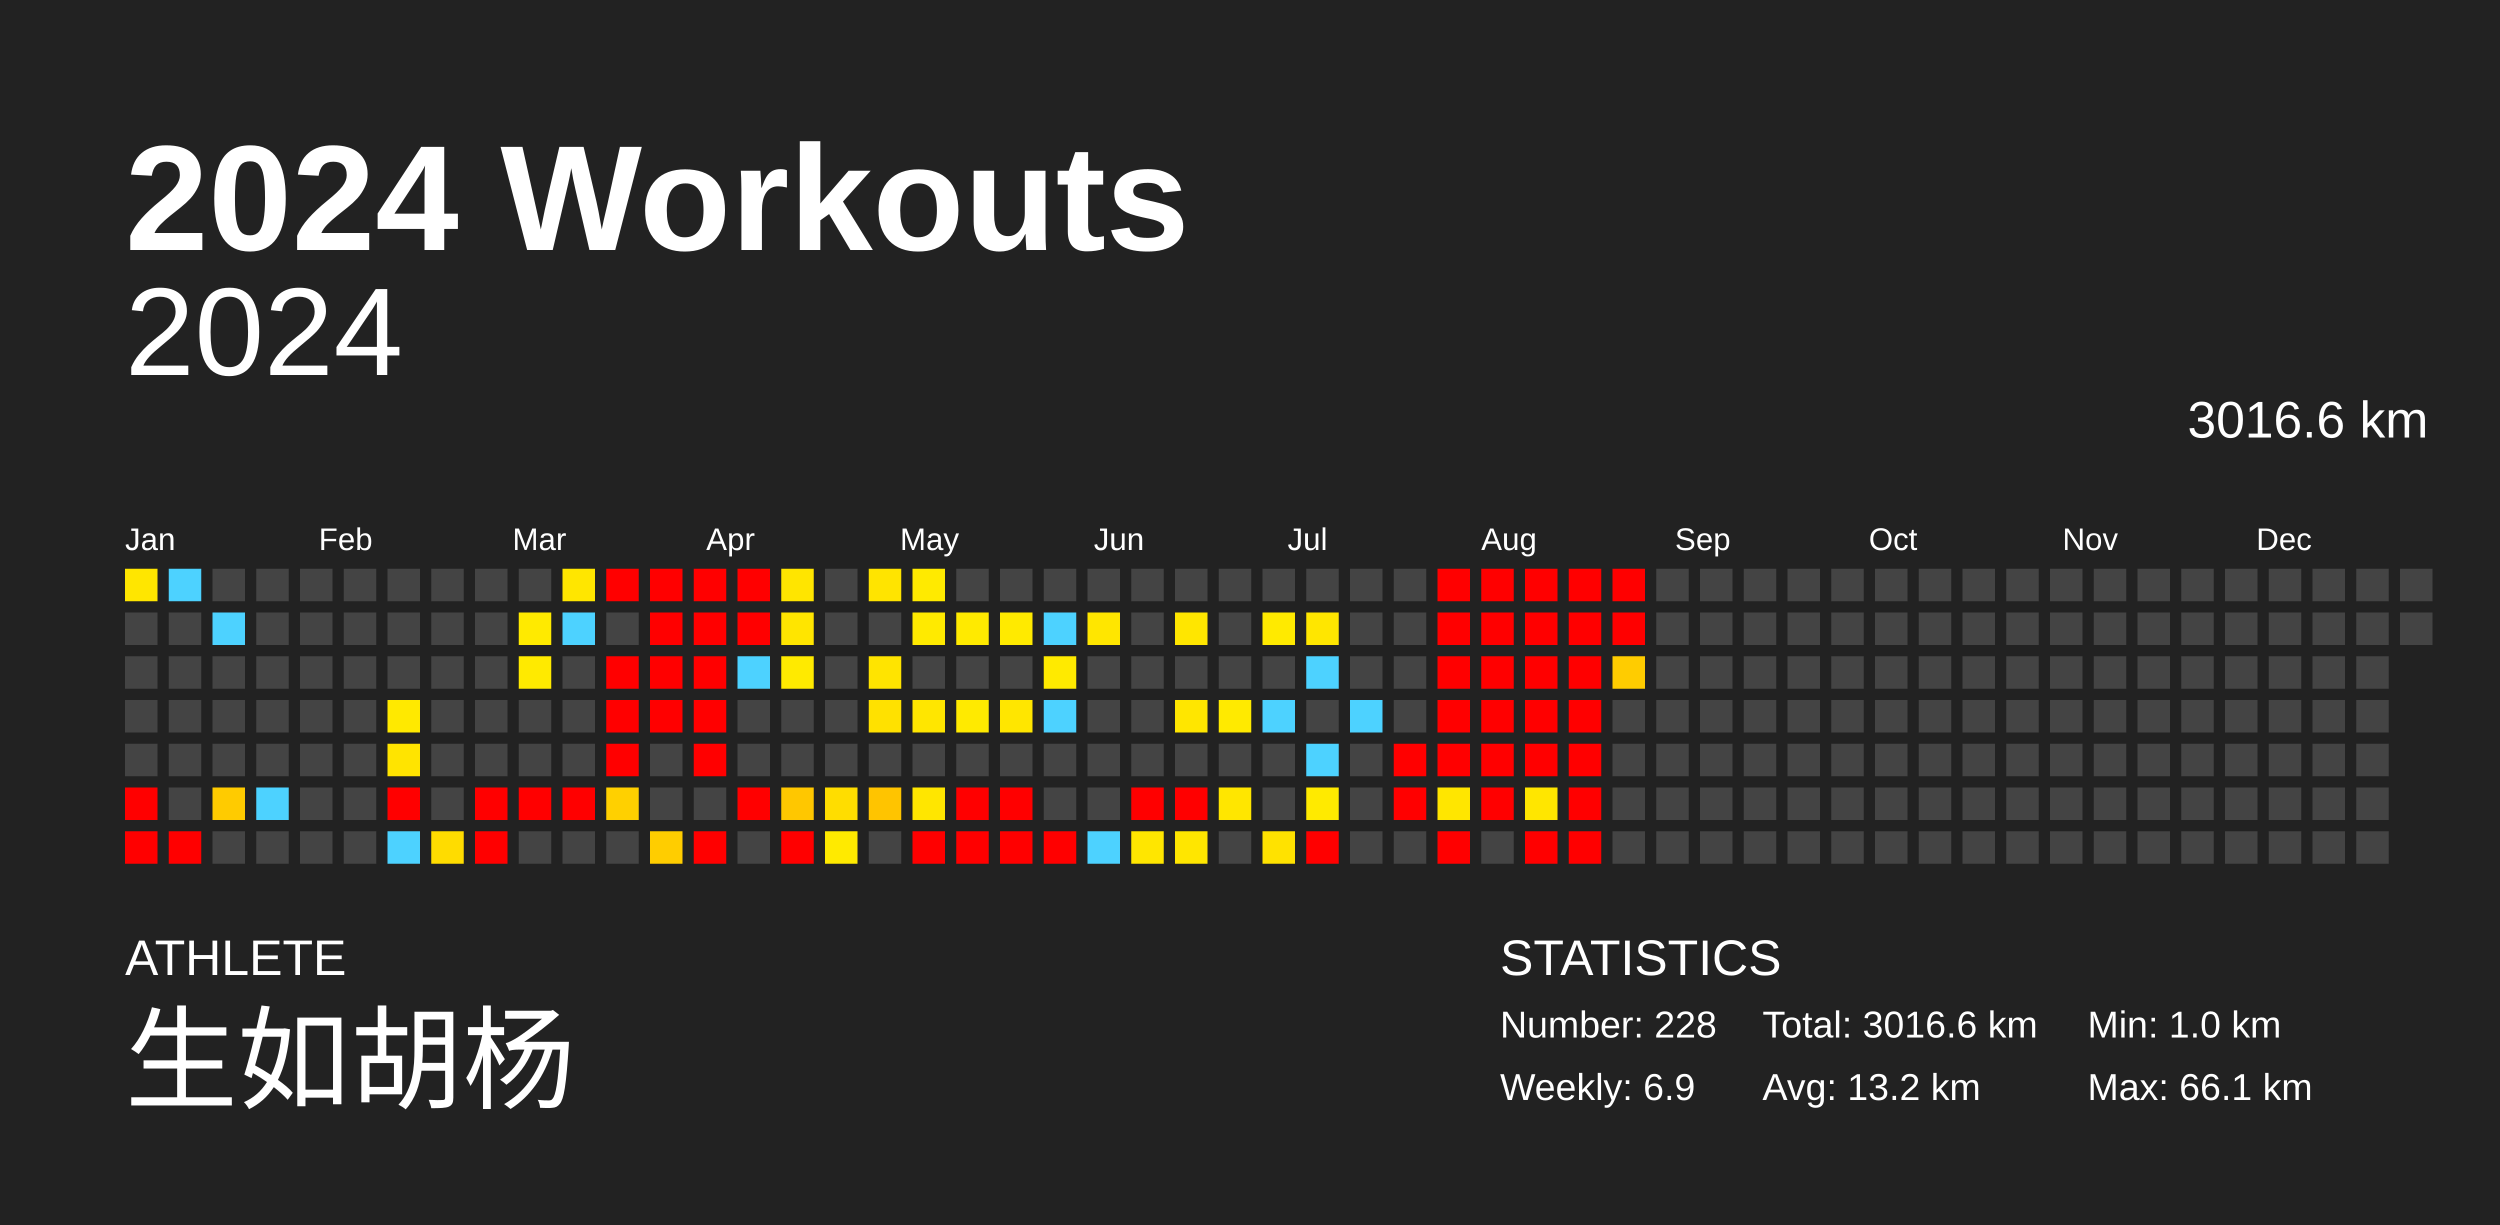
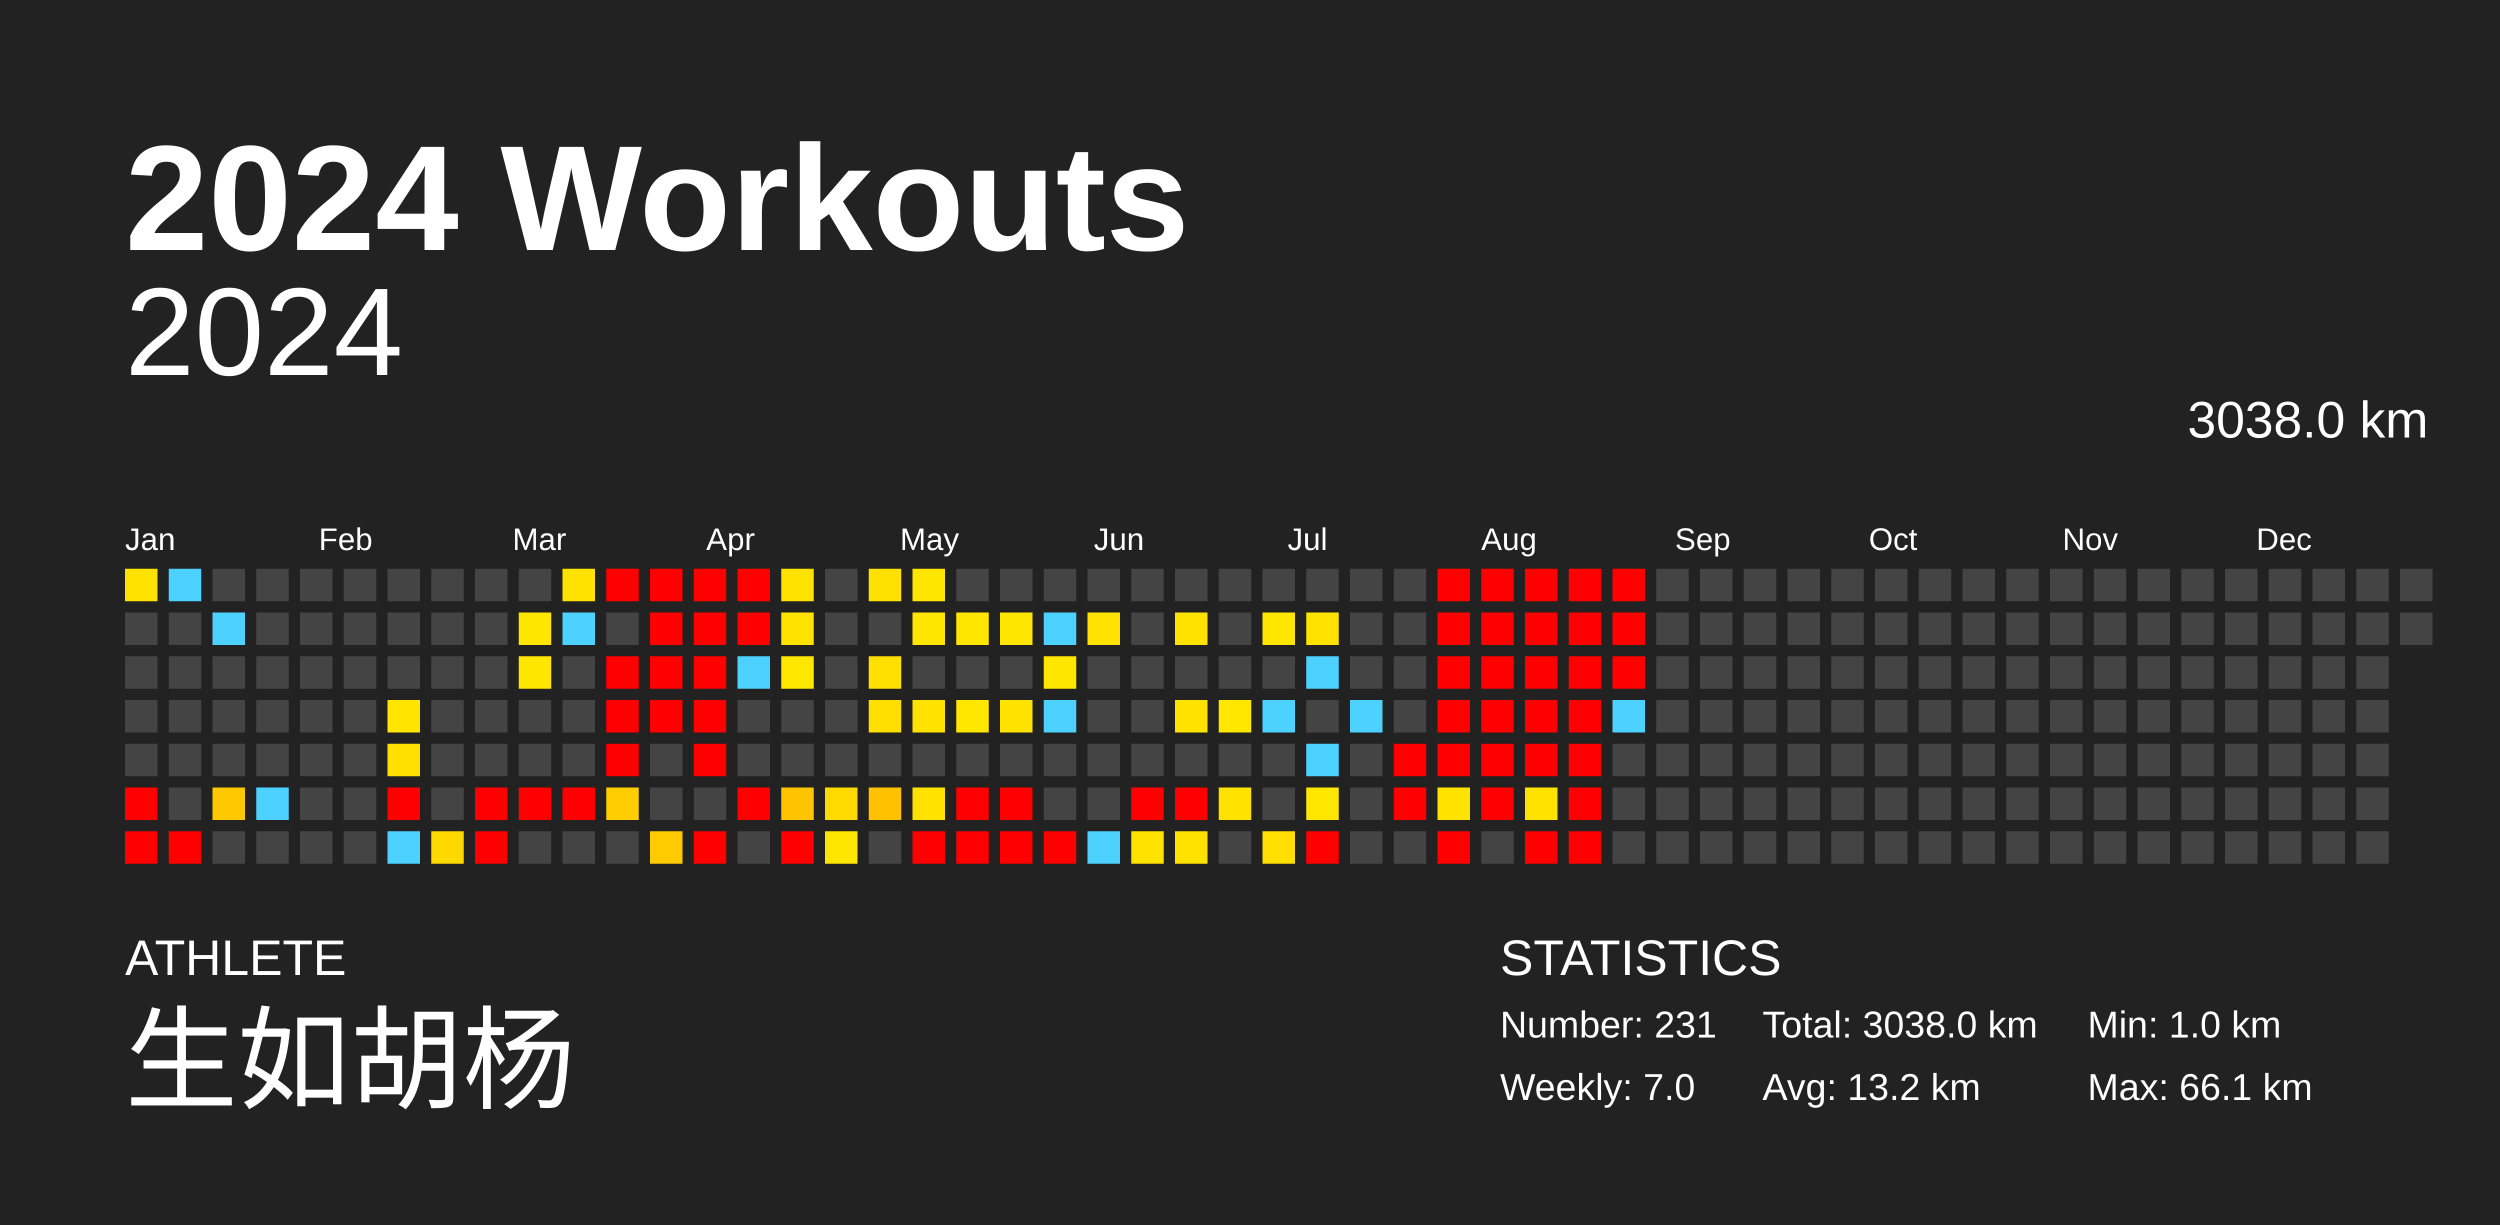
<svg xmlns="http://www.w3.org/2000/svg" baseProfile="full" height="98mm" version="1.1" viewBox="0,0,200,98" width="200mm">
  <defs />
  <rect fill="#222222" height="98" width="200" x="0" y="0" />
  <text fill="#FFFFFF" style="font-size:12px; font-family:Arial; font-weight:bold;" x="10" y="20">2024 Workouts</text>
  <text fill="#FFFFFF" style="font-size:4px; font-family:Arial" x="10" y="78">ATHLETE</text>
  <text fill="#FFFFFF" style="font-size:9px; font-family:Arial" x="10" y="88">生如胡杨</text>
  <text fill="#FFFFFF" style="font-size:4px; font-family:Arial" x="120" y="78">STATISTICS</text>
-   <text fill="#FFFFFF" style="font-size:3px; font-family:Arial" x="120" y="83">Number: 228</text>
-   <text fill="#FFFFFF" style="font-size:3px; font-family:Arial" x="120" y="88">Weekly: 6.9</text>
-   <text fill="#FFFFFF" style="font-size:3px; font-family:Arial" x="141" y="83">Total: 3016.6 km</text>
+   <text fill="#FFFFFF" style="font-size:3px; font-family:Arial" x="120" y="83">Number: 231</text>
+   <text fill="#FFFFFF" style="font-size:3px; font-family:Arial" x="120" y="88">Weekly: 7.0</text>
+   <text fill="#FFFFFF" style="font-size:3px; font-family:Arial" x="141" y="83">Total: 3038.0 km</text>
  <text fill="#FFFFFF" style="font-size:3px; font-family:Arial" x="141" y="88">Avg: 13.2 km</text>
  <text fill="#FFFFFF" style="font-size:3px; font-family:Arial" x="167" y="83">Min: 1.0 km</text>
  <text fill="#FFFFFF" style="font-size:3px; font-family:Arial" x="167" y="88">Max: 66.1 km</text>
  <text alignment-baseline="hanging" fill="#FFFFFF" style="font-size:10.0px; font-family:Arial;" x="10" y="30">2024</text>
-   <text alignment-baseline="hanging" fill="#FFFFFF" style="font-size:4.125px; font-family:Arial;" x="175" y="35">3016.6 km</text>
+   <text alignment-baseline="hanging" fill="#FFFFFF" style="font-size:4.125px; font-family:Arial;" x="175" y="35">3038.0 km</text>
  <text fill="#FFFFFF" style="font-size:2.5px; font-family:Arial" x="10.0" y="44">Jan</text>
  <text fill="#FFFFFF" style="font-size:2.5px; font-family:Arial" x="25.5" y="44">Feb</text>
  <text fill="#FFFFFF" style="font-size:2.5px; font-family:Arial" x="41.0" y="44">Mar</text>
  <text fill="#FFFFFF" style="font-size:2.5px; font-family:Arial" x="56.5" y="44">Apr</text>
  <text fill="#FFFFFF" style="font-size:2.5px; font-family:Arial" x="72.0" y="44">May</text>
  <text fill="#FFFFFF" style="font-size:2.5px; font-family:Arial" x="87.5" y="44">Jun</text>
  <text fill="#FFFFFF" style="font-size:2.5px; font-family:Arial" x="103.0" y="44">Jul</text>
  <text fill="#FFFFFF" style="font-size:2.5px; font-family:Arial" x="118.5" y="44">Aug</text>
  <text fill="#FFFFFF" style="font-size:2.5px; font-family:Arial" x="134.0" y="44">Sep</text>
  <text fill="#FFFFFF" style="font-size:2.5px; font-family:Arial" x="149.5" y="44">Oct</text>
  <text fill="#FFFFFF" style="font-size:2.5px; font-family:Arial" x="165.0" y="44">Nov</text>
  <text fill="#FFFFFF" style="font-size:2.5px; font-family:Arial" x="180.5" y="44">Dec</text>
-   <rect fill="#ffe600" height="2.6" width="2.6" x="10.0" y="45.5" />
+   <rect fill="#ffe200" height="2.6" width="2.6" x="10.0" y="45.5" />
  <rect fill="#444444" height="2.6" width="2.6" x="10.0" y="49.0" />
  <rect fill="#444444" height="2.6" width="2.6" x="10.0" y="52.5" />
  <rect fill="#444444" height="2.6" width="2.6" x="10.0" y="56.0" />
  <rect fill="#444444" height="2.6" width="2.6" x="10.0" y="59.5" />
  <rect fill="red" height="2.6" width="2.6" x="10.0" y="63.0" />
  <rect fill="red" height="2.6" width="2.6" x="10.0" y="66.5" />
  <rect fill="#4dd2ff" height="2.6" width="2.6" x="13.5" y="45.5" />
  <rect fill="#444444" height="2.6" width="2.6" x="13.5" y="49.0" />
  <rect fill="#444444" height="2.6" width="2.6" x="13.5" y="52.5" />
  <rect fill="#444444" height="2.6" width="2.6" x="13.5" y="56.0" />
  <rect fill="#444444" height="2.6" width="2.6" x="13.5" y="59.5" />
  <rect fill="#444444" height="2.6" width="2.6" x="13.5" y="63.0" />
  <rect fill="red" height="2.6" width="2.6" x="13.5" y="66.5" />
  <rect fill="#444444" height="2.6" width="2.6" x="17.0" y="45.5" />
  <rect fill="#4dd2ff" height="2.6" width="2.6" x="17.0" y="49.0" />
  <rect fill="#444444" height="2.6" width="2.6" x="17.0" y="52.5" />
  <rect fill="#444444" height="2.6" width="2.6" x="17.0" y="56.0" />
  <rect fill="#444444" height="2.6" width="2.6" x="17.0" y="59.5" />
-   <rect fill="#ffcb00" height="2.6" width="2.6" x="17.0" y="63.0" />
+   <rect fill="#ffc800" height="2.6" width="2.6" x="17.0" y="63.0" />
  <rect fill="#444444" height="2.6" width="2.6" x="17.0" y="66.5" />
  <rect fill="#444444" height="2.6" width="2.6" x="20.5" y="45.5" />
  <rect fill="#444444" height="2.6" width="2.6" x="20.5" y="49.0" />
  <rect fill="#444444" height="2.6" width="2.6" x="20.5" y="52.5" />
  <rect fill="#444444" height="2.6" width="2.6" x="20.5" y="56.0" />
  <rect fill="#444444" height="2.6" width="2.6" x="20.5" y="59.5" />
  <rect fill="#4dd2ff" height="2.6" width="2.6" x="20.5" y="63.0" />
  <rect fill="#444444" height="2.6" width="2.6" x="20.5" y="66.5" />
  <rect fill="#444444" height="2.6" width="2.6" x="24.0" y="45.5" />
  <rect fill="#444444" height="2.6" width="2.6" x="24.0" y="49.0" />
  <rect fill="#444444" height="2.6" width="2.6" x="24.0" y="52.5" />
  <rect fill="#444444" height="2.6" width="2.6" x="24.0" y="56.0" />
  <rect fill="#444444" height="2.6" width="2.6" x="24.0" y="59.5" />
  <rect fill="#444444" height="2.6" width="2.6" x="24.0" y="63.0" />
  <rect fill="#444444" height="2.6" width="2.6" x="24.0" y="66.5" />
  <rect fill="#444444" height="2.6" width="2.6" x="27.5" y="45.5" />
  <rect fill="#444444" height="2.6" width="2.6" x="27.5" y="49.0" />
  <rect fill="#444444" height="2.6" width="2.6" x="27.5" y="52.5" />
  <rect fill="#444444" height="2.6" width="2.6" x="27.5" y="56.0" />
  <rect fill="#444444" height="2.6" width="2.6" x="27.5" y="59.5" />
  <rect fill="#444444" height="2.6" width="2.6" x="27.5" y="63.0" />
  <rect fill="#444444" height="2.6" width="2.6" x="27.5" y="66.5" />
  <rect fill="#444444" height="2.6" width="2.6" x="31.0" y="45.5" />
  <rect fill="#444444" height="2.6" width="2.6" x="31.0" y="49.0" />
  <rect fill="#444444" height="2.6" width="2.6" x="31.0" y="52.5" />
-   <rect fill="#ffe900" height="2.6" width="2.6" x="31.0" y="56.0" />
-   <rect fill="#ffe400" height="2.6" width="2.6" x="31.0" y="59.5" />
+   <rect fill="#ffe500" height="2.6" width="2.6" x="31.0" y="56.0" />
+   <rect fill="#ffe000" height="2.6" width="2.6" x="31.0" y="59.5" />
  <rect fill="red" height="2.6" width="2.6" x="31.0" y="63.0" />
  <rect fill="#4dd2ff" height="2.6" width="2.6" x="31.0" y="66.5" />
  <rect fill="#444444" height="2.6" width="2.6" x="34.5" y="45.5" />
  <rect fill="#444444" height="2.6" width="2.6" x="34.5" y="49.0" />
  <rect fill="#444444" height="2.6" width="2.6" x="34.5" y="52.5" />
  <rect fill="#444444" height="2.6" width="2.6" x="34.5" y="56.0" />
  <rect fill="#444444" height="2.6" width="2.6" x="34.5" y="59.5" />
  <rect fill="#444444" height="2.6" width="2.6" x="34.5" y="63.0" />
-   <rect fill="#ffdc00" height="2.6" width="2.6" x="34.5" y="66.5" />
+   <rect fill="#ffd800" height="2.6" width="2.6" x="34.5" y="66.5" />
  <rect fill="#444444" height="2.6" width="2.6" x="38.0" y="45.5" />
  <rect fill="#444444" height="2.6" width="2.6" x="38.0" y="49.0" />
  <rect fill="#444444" height="2.6" width="2.6" x="38.0" y="52.5" />
  <rect fill="#444444" height="2.6" width="2.6" x="38.0" y="56.0" />
  <rect fill="#444444" height="2.6" width="2.6" x="38.0" y="59.5" />
  <rect fill="red" height="2.6" width="2.6" x="38.0" y="63.0" />
  <rect fill="red" height="2.6" width="2.6" x="38.0" y="66.5" />
  <rect fill="#444444" height="2.6" width="2.6" x="41.5" y="45.5" />
-   <rect fill="#ffea00" height="2.6" width="2.6" x="41.5" y="49.0" />
-   <rect fill="#ffea00" height="2.6" width="2.6" x="41.5" y="52.5" />
+   <rect fill="#ffe600" height="2.6" width="2.6" x="41.5" y="49.0" />
+   <rect fill="#ffe600" height="2.6" width="2.6" x="41.5" y="52.5" />
  <rect fill="#444444" height="2.6" width="2.6" x="41.5" y="56.0" />
  <rect fill="#444444" height="2.6" width="2.6" x="41.5" y="59.5" />
  <rect fill="red" height="2.6" width="2.6" x="41.5" y="63.0" />
  <rect fill="#444444" height="2.6" width="2.6" x="41.5" y="66.5" />
-   <rect fill="#ffe600" height="2.6" width="2.6" x="45.0" y="45.5" />
+   <rect fill="#ffe200" height="2.6" width="2.6" x="45.0" y="45.5" />
  <rect fill="#4dd2ff" height="2.6" width="2.6" x="45.0" y="49.0" />
  <rect fill="#444444" height="2.6" width="2.6" x="45.0" y="52.5" />
  <rect fill="#444444" height="2.6" width="2.6" x="45.0" y="56.0" />
  <rect fill="#444444" height="2.6" width="2.6" x="45.0" y="59.5" />
  <rect fill="red" height="2.6" width="2.6" x="45.0" y="63.0" />
  <rect fill="#444444" height="2.6" width="2.6" x="45.0" y="66.5" />
  <rect fill="red" height="2.6" width="2.6" x="48.5" y="45.5" />
  <rect fill="#444444" height="2.6" width="2.6" x="48.5" y="49.0" />
  <rect fill="red" height="2.6" width="2.6" x="48.5" y="52.5" />
  <rect fill="red" height="2.6" width="2.6" x="48.5" y="56.0" />
  <rect fill="red" height="2.6" width="2.6" x="48.5" y="59.5" />
-   <rect fill="#ffd000" height="2.6" width="2.6" x="48.5" y="63.0" />
+   <rect fill="#ffcd00" height="2.6" width="2.6" x="48.5" y="63.0" />
  <rect fill="#444444" height="2.6" width="2.6" x="48.5" y="66.5" />
  <rect fill="red" height="2.6" width="2.6" x="52.0" y="45.5" />
  <rect fill="red" height="2.6" width="2.6" x="52.0" y="49.0" />
  <rect fill="red" height="2.6" width="2.6" x="52.0" y="52.5" />
  <rect fill="red" height="2.6" width="2.6" x="52.0" y="56.0" />
  <rect fill="#444444" height="2.6" width="2.6" x="52.0" y="59.5" />
  <rect fill="#444444" height="2.6" width="2.6" x="52.0" y="63.0" />
-   <rect fill="#ffcd00" height="2.6" width="2.6" x="52.0" y="66.5" />
+   <rect fill="#ffca00" height="2.6" width="2.6" x="52.0" y="66.5" />
  <rect fill="red" height="2.6" width="2.6" x="55.5" y="45.5" />
  <rect fill="red" height="2.6" width="2.6" x="55.5" y="49.0" />
  <rect fill="red" height="2.6" width="2.6" x="55.5" y="52.5" />
  <rect fill="red" height="2.6" width="2.6" x="55.5" y="56.0" />
  <rect fill="red" height="2.6" width="2.6" x="55.5" y="59.5" />
  <rect fill="#444444" height="2.6" width="2.6" x="55.5" y="63.0" />
  <rect fill="red" height="2.6" width="2.6" x="55.5" y="66.5" />
  <rect fill="red" height="2.6" width="2.6" x="59.0" y="45.5" />
  <rect fill="red" height="2.6" width="2.6" x="59.0" y="49.0" />
  <rect fill="#4dd2ff" height="2.6" width="2.6" x="59.0" y="52.5" />
  <rect fill="#444444" height="2.6" width="2.6" x="59.0" y="56.0" />
  <rect fill="#444444" height="2.6" width="2.6" x="59.0" y="59.5" />
  <rect fill="red" height="2.6" width="2.6" x="59.0" y="63.0" />
  <rect fill="#444444" height="2.6" width="2.6" x="59.0" y="66.5" />
-   <rect fill="#ffe500" height="2.6" width="2.6" x="62.5" y="45.5" />
-   <rect fill="#ffe500" height="2.6" width="2.6" x="62.5" y="49.0" />
-   <rect fill="#ffea00" height="2.6" width="2.6" x="62.5" y="52.5" />
+   <rect fill="#ffe200" height="2.6" width="2.6" x="62.5" y="45.5" />
+   <rect fill="#ffe200" height="2.6" width="2.6" x="62.5" y="49.0" />
+   <rect fill="#ffe700" height="2.6" width="2.6" x="62.5" y="52.5" />
  <rect fill="#444444" height="2.6" width="2.6" x="62.5" y="56.0" />
  <rect fill="#444444" height="2.6" width="2.6" x="62.5" y="59.5" />
-   <rect fill="#ffc700" height="2.6" width="2.6" x="62.5" y="63.0" />
+   <rect fill="#ffc400" height="2.6" width="2.6" x="62.5" y="63.0" />
  <rect fill="red" height="2.6" width="2.6" x="62.5" y="66.5" />
  <rect fill="#444444" height="2.6" width="2.6" x="66.0" y="45.5" />
  <rect fill="#444444" height="2.6" width="2.6" x="66.0" y="49.0" />
  <rect fill="#444444" height="2.6" width="2.6" x="66.0" y="52.5" />
  <rect fill="#444444" height="2.6" width="2.6" x="66.0" y="56.0" />
  <rect fill="#444444" height="2.6" width="2.6" x="66.0" y="59.5" />
-   <rect fill="#ffdd00" height="2.6" width="2.6" x="66.0" y="63.0" />
-   <rect fill="#ffea00" height="2.6" width="2.6" x="66.0" y="66.5" />
-   <rect fill="#ffe400" height="2.6" width="2.6" x="69.5" y="45.5" />
+   <rect fill="#ffda00" height="2.6" width="2.6" x="66.0" y="63.0" />
+   <rect fill="#ffe600" height="2.6" width="2.6" x="66.0" y="66.5" />
+   <rect fill="#ffe100" height="2.6" width="2.6" x="69.5" y="45.5" />
  <rect fill="#444444" height="2.6" width="2.6" x="69.5" y="49.0" />
-   <rect fill="#ffe400" height="2.6" width="2.6" x="69.5" y="52.5" />
-   <rect fill="#ffe100" height="2.6" width="2.6" x="69.5" y="56.0" />
+   <rect fill="#ffe000" height="2.6" width="2.6" x="69.5" y="52.5" />
+   <rect fill="#ffde00" height="2.6" width="2.6" x="69.5" y="56.0" />
  <rect fill="#444444" height="2.6" width="2.6" x="69.5" y="59.5" />
-   <rect fill="#ffc400" height="2.6" width="2.6" x="69.5" y="63.0" />
+   <rect fill="#ffc100" height="2.6" width="2.6" x="69.5" y="63.0" />
  <rect fill="#444444" height="2.6" width="2.6" x="69.5" y="66.5" />
-   <rect fill="#ffea00" height="2.6" width="2.6" x="73.0" y="45.5" />
-   <rect fill="#ffea00" height="2.6" width="2.6" x="73.0" y="49.0" />
+   <rect fill="#ffe600" height="2.6" width="2.6" x="73.0" y="45.5" />
+   <rect fill="#ffe600" height="2.6" width="2.6" x="73.0" y="49.0" />
  <rect fill="#444444" height="2.6" width="2.6" x="73.0" y="52.5" />
-   <rect fill="#ffe600" height="2.6" width="2.6" x="73.0" y="56.0" />
+   <rect fill="#ffe200" height="2.6" width="2.6" x="73.0" y="56.0" />
  <rect fill="#444444" height="2.6" width="2.6" x="73.0" y="59.5" />
-   <rect fill="#ffe600" height="2.6" width="2.6" x="73.0" y="63.0" />
+   <rect fill="#ffe200" height="2.6" width="2.6" x="73.0" y="63.0" />
  <rect fill="red" height="2.6" width="2.6" x="73.0" y="66.5" />
  <rect fill="#444444" height="2.6" width="2.6" x="76.5" y="45.5" />
-   <rect fill="#ffea00" height="2.6" width="2.6" x="76.5" y="49.0" />
+   <rect fill="#ffe600" height="2.6" width="2.6" x="76.5" y="49.0" />
  <rect fill="#444444" height="2.6" width="2.6" x="76.5" y="52.5" />
-   <rect fill="#ffea00" height="2.6" width="2.6" x="76.5" y="56.0" />
+   <rect fill="#ffe700" height="2.6" width="2.6" x="76.5" y="56.0" />
  <rect fill="#444444" height="2.6" width="2.6" x="76.5" y="59.5" />
  <rect fill="red" height="2.6" width="2.6" x="76.5" y="63.0" />
  <rect fill="red" height="2.6" width="2.6" x="76.5" y="66.5" />
  <rect fill="#444444" height="2.6" width="2.6" x="80.0" y="45.5" />
-   <rect fill="#ffea00" height="2.6" width="2.6" x="80.0" y="49.0" />
+   <rect fill="#ffe600" height="2.6" width="2.6" x="80.0" y="49.0" />
  <rect fill="#444444" height="2.6" width="2.6" x="80.0" y="52.5" />
-   <rect fill="#ffe600" height="2.6" width="2.6" x="80.0" y="56.0" />
+   <rect fill="#ffe200" height="2.6" width="2.6" x="80.0" y="56.0" />
  <rect fill="#444444" height="2.6" width="2.6" x="80.0" y="59.5" />
  <rect fill="red" height="2.6" width="2.6" x="80.0" y="63.0" />
  <rect fill="red" height="2.6" width="2.6" x="80.0" y="66.5" />
  <rect fill="#444444" height="2.6" width="2.6" x="83.5" y="45.5" />
  <rect fill="#4dd2ff" height="2.6" width="2.6" x="83.5" y="49.0" />
-   <rect fill="#ffea00" height="2.6" width="2.6" x="83.5" y="52.5" />
+   <rect fill="#ffe600" height="2.6" width="2.6" x="83.5" y="52.5" />
  <rect fill="#4dd2ff" height="2.6" width="2.6" x="83.5" y="56.0" />
  <rect fill="#444444" height="2.6" width="2.6" x="83.5" y="59.5" />
  <rect fill="#444444" height="2.6" width="2.6" x="83.5" y="63.0" />
  <rect fill="red" height="2.6" width="2.6" x="83.5" y="66.5" />
  <rect fill="#444444" height="2.6" width="2.6" x="87.0" y="45.5" />
-   <rect fill="#ffe600" height="2.6" width="2.6" x="87.0" y="49.0" />
+   <rect fill="#ffe200" height="2.6" width="2.6" x="87.0" y="49.0" />
  <rect fill="#444444" height="2.6" width="2.6" x="87.0" y="52.5" />
  <rect fill="#444444" height="2.6" width="2.6" x="87.0" y="56.0" />
  <rect fill="#444444" height="2.6" width="2.6" x="87.0" y="59.5" />
  <rect fill="#444444" height="2.6" width="2.6" x="87.0" y="63.0" />
  <rect fill="#4dd2ff" height="2.6" width="2.6" x="87.0" y="66.5" />
  <rect fill="#444444" height="2.6" width="2.6" x="90.5" y="45.5" />
  <rect fill="#444444" height="2.6" width="2.6" x="90.5" y="49.0" />
  <rect fill="#444444" height="2.6" width="2.6" x="90.5" y="52.5" />
  <rect fill="#444444" height="2.6" width="2.6" x="90.5" y="56.0" />
  <rect fill="#444444" height="2.6" width="2.6" x="90.5" y="59.5" />
  <rect fill="red" height="2.6" width="2.6" x="90.5" y="63.0" />
-   <rect fill="#ffe600" height="2.6" width="2.6" x="90.5" y="66.5" />
+   <rect fill="#ffe200" height="2.6" width="2.6" x="90.5" y="66.5" />
  <rect fill="#444444" height="2.6" width="2.6" x="94.0" y="45.5" />
-   <rect fill="#ffe600" height="2.6" width="2.6" x="94.0" y="49.0" />
+   <rect fill="#ffe200" height="2.6" width="2.6" x="94.0" y="49.0" />
  <rect fill="#444444" height="2.6" width="2.6" x="94.0" y="52.5" />
-   <rect fill="#ffe600" height="2.6" width="2.6" x="94.0" y="56.0" />
+   <rect fill="#ffe200" height="2.6" width="2.6" x="94.0" y="56.0" />
  <rect fill="#444444" height="2.6" width="2.6" x="94.0" y="59.5" />
  <rect fill="red" height="2.6" width="2.6" x="94.0" y="63.0" />
-   <rect fill="#ffe600" height="2.6" width="2.6" x="94.0" y="66.5" />
+   <rect fill="#ffe300" height="2.6" width="2.6" x="94.0" y="66.5" />
  <rect fill="#444444" height="2.6" width="2.6" x="97.5" y="45.5" />
  <rect fill="#444444" height="2.6" width="2.6" x="97.5" y="49.0" />
  <rect fill="#444444" height="2.6" width="2.6" x="97.5" y="52.5" />
-   <rect fill="#ffea00" height="2.6" width="2.6" x="97.5" y="56.0" />
+   <rect fill="#ffe700" height="2.6" width="2.6" x="97.5" y="56.0" />
  <rect fill="#444444" height="2.6" width="2.6" x="97.5" y="59.5" />
-   <rect fill="#ffe600" height="2.6" width="2.6" x="97.5" y="63.0" />
+   <rect fill="#ffe300" height="2.6" width="2.6" x="97.5" y="63.0" />
  <rect fill="#444444" height="2.6" width="2.6" x="97.5" y="66.5" />
  <rect fill="#444444" height="2.6" width="2.6" x="101.0" y="45.5" />
-   <rect fill="#ffea00" height="2.6" width="2.6" x="101.0" y="49.0" />
+   <rect fill="#ffe600" height="2.6" width="2.6" x="101.0" y="49.0" />
  <rect fill="#444444" height="2.6" width="2.6" x="101.0" y="52.5" />
  <rect fill="#4dd2ff" height="2.6" width="2.6" x="101.0" y="56.0" />
  <rect fill="#444444" height="2.6" width="2.6" x="101.0" y="59.5" />
  <rect fill="#444444" height="2.6" width="2.6" x="101.0" y="63.0" />
-   <rect fill="#ffe200" height="2.6" width="2.6" x="101.0" y="66.5" />
+   <rect fill="#ffde00" height="2.6" width="2.6" x="101.0" y="66.5" />
  <rect fill="#444444" height="2.6" width="2.6" x="104.5" y="45.5" />
-   <rect fill="#ffe600" height="2.6" width="2.6" x="104.5" y="49.0" />
+   <rect fill="#ffe200" height="2.6" width="2.6" x="104.5" y="49.0" />
  <rect fill="#4dd2ff" height="2.6" width="2.6" x="104.5" y="52.5" />
  <rect fill="#444444" height="2.6" width="2.6" x="104.5" y="56.0" />
  <rect fill="#4dd2ff" height="2.6" width="2.6" x="104.5" y="59.5" />
-   <rect fill="#ffea00" height="2.6" width="2.6" x="104.5" y="63.0" />
+   <rect fill="#ffe700" height="2.6" width="2.6" x="104.5" y="63.0" />
  <rect fill="red" height="2.6" width="2.6" x="104.5" y="66.5" />
  <rect fill="#444444" height="2.6" width="2.6" x="108.0" y="45.5" />
  <rect fill="#444444" height="2.6" width="2.6" x="108.0" y="49.0" />
  <rect fill="#444444" height="2.6" width="2.6" x="108.0" y="52.5" />
  <rect fill="#4dd2ff" height="2.6" width="2.6" x="108.0" y="56.0" />
  <rect fill="#444444" height="2.6" width="2.6" x="108.0" y="59.5" />
  <rect fill="#444444" height="2.6" width="2.6" x="108.0" y="63.0" />
  <rect fill="#444444" height="2.6" width="2.6" x="108.0" y="66.5" />
  <rect fill="#444444" height="2.6" width="2.6" x="111.5" y="45.5" />
  <rect fill="#444444" height="2.6" width="2.6" x="111.5" y="49.0" />
  <rect fill="#444444" height="2.6" width="2.6" x="111.5" y="52.5" />
  <rect fill="#444444" height="2.6" width="2.6" x="111.5" y="56.0" />
  <rect fill="red" height="2.6" width="2.6" x="111.5" y="59.5" />
  <rect fill="red" height="2.6" width="2.6" x="111.5" y="63.0" />
  <rect fill="#444444" height="2.6" width="2.6" x="111.5" y="66.5" />
  <rect fill="red" height="2.6" width="2.6" x="115.0" y="45.5" />
  <rect fill="red" height="2.6" width="2.6" x="115.0" y="49.0" />
  <rect fill="red" height="2.6" width="2.6" x="115.0" y="52.5" />
  <rect fill="red" height="2.6" width="2.6" x="115.0" y="56.0" />
  <rect fill="red" height="2.6" width="2.6" x="115.0" y="59.5" />
-   <rect fill="#ffe600" height="2.6" width="2.6" x="115.0" y="63.0" />
+   <rect fill="#ffe200" height="2.6" width="2.6" x="115.0" y="63.0" />
  <rect fill="red" height="2.6" width="2.6" x="115.0" y="66.5" />
  <rect fill="red" height="2.6" width="2.6" x="118.5" y="45.5" />
  <rect fill="red" height="2.6" width="2.6" x="118.5" y="49.0" />
  <rect fill="red" height="2.6" width="2.6" x="118.5" y="52.5" />
  <rect fill="red" height="2.6" width="2.6" x="118.5" y="56.0" />
  <rect fill="red" height="2.6" width="2.6" x="118.5" y="59.5" />
  <rect fill="red" height="2.6" width="2.6" x="118.5" y="63.0" />
  <rect fill="#444444" height="2.6" width="2.6" x="118.5" y="66.5" />
  <rect fill="red" height="2.6" width="2.6" x="122.0" y="45.5" />
  <rect fill="red" height="2.6" width="2.6" x="122.0" y="49.0" />
  <rect fill="red" height="2.6" width="2.6" x="122.0" y="52.5" />
  <rect fill="red" height="2.6" width="2.6" x="122.0" y="56.0" />
  <rect fill="red" height="2.6" width="2.6" x="122.0" y="59.5" />
-   <rect fill="#ffe600" height="2.6" width="2.6" x="122.0" y="63.0" />
+   <rect fill="#ffe200" height="2.6" width="2.6" x="122.0" y="63.0" />
  <rect fill="red" height="2.6" width="2.6" x="122.0" y="66.5" />
  <rect fill="red" height="2.6" width="2.6" x="125.5" y="45.5" />
  <rect fill="red" height="2.6" width="2.6" x="125.5" y="49.0" />
  <rect fill="red" height="2.6" width="2.6" x="125.5" y="52.5" />
  <rect fill="red" height="2.6" width="2.6" x="125.5" y="56.0" />
  <rect fill="red" height="2.6" width="2.6" x="125.5" y="59.5" />
  <rect fill="red" height="2.6" width="2.6" x="125.5" y="63.0" />
  <rect fill="red" height="2.6" width="2.6" x="125.5" y="66.5" />
  <rect fill="red" height="2.6" width="2.6" x="129.0" y="45.5" />
  <rect fill="red" height="2.6" width="2.6" x="129.0" y="49.0" />
-   <rect fill="#ffcc00" height="2.6" width="2.6" x="129.0" y="52.5" />
-   <rect fill="#444444" height="2.6" width="2.6" x="129.0" y="56.0" />
+   <rect fill="red" height="2.6" width="2.6" x="129.0" y="52.5" />
+   <rect fill="#4dd2ff" height="2.6" width="2.6" x="129.0" y="56.0" />
  <rect fill="#444444" height="2.6" width="2.6" x="129.0" y="59.5" />
  <rect fill="#444444" height="2.6" width="2.6" x="129.0" y="63.0" />
  <rect fill="#444444" height="2.6" width="2.6" x="129.0" y="66.5" />
  <rect fill="#444444" height="2.6" width="2.6" x="132.5" y="45.5" />
  <rect fill="#444444" height="2.6" width="2.6" x="132.5" y="49.0" />
  <rect fill="#444444" height="2.6" width="2.6" x="132.5" y="52.5" />
  <rect fill="#444444" height="2.6" width="2.6" x="132.5" y="56.0" />
  <rect fill="#444444" height="2.6" width="2.6" x="132.5" y="59.5" />
  <rect fill="#444444" height="2.6" width="2.6" x="132.5" y="63.0" />
  <rect fill="#444444" height="2.6" width="2.6" x="132.5" y="66.5" />
  <rect fill="#444444" height="2.6" width="2.6" x="136.0" y="45.5" />
  <rect fill="#444444" height="2.6" width="2.6" x="136.0" y="49.0" />
  <rect fill="#444444" height="2.6" width="2.6" x="136.0" y="52.5" />
  <rect fill="#444444" height="2.6" width="2.6" x="136.0" y="56.0" />
  <rect fill="#444444" height="2.6" width="2.6" x="136.0" y="59.5" />
  <rect fill="#444444" height="2.6" width="2.6" x="136.0" y="63.0" />
  <rect fill="#444444" height="2.6" width="2.6" x="136.0" y="66.5" />
  <rect fill="#444444" height="2.6" width="2.6" x="139.5" y="45.5" />
  <rect fill="#444444" height="2.6" width="2.6" x="139.5" y="49.0" />
  <rect fill="#444444" height="2.6" width="2.6" x="139.5" y="52.5" />
  <rect fill="#444444" height="2.6" width="2.6" x="139.5" y="56.0" />
  <rect fill="#444444" height="2.6" width="2.6" x="139.5" y="59.5" />
  <rect fill="#444444" height="2.6" width="2.6" x="139.5" y="63.0" />
  <rect fill="#444444" height="2.6" width="2.6" x="139.5" y="66.5" />
  <rect fill="#444444" height="2.6" width="2.6" x="143.0" y="45.5" />
  <rect fill="#444444" height="2.6" width="2.6" x="143.0" y="49.0" />
  <rect fill="#444444" height="2.6" width="2.6" x="143.0" y="52.5" />
  <rect fill="#444444" height="2.6" width="2.6" x="143.0" y="56.0" />
  <rect fill="#444444" height="2.6" width="2.6" x="143.0" y="59.5" />
  <rect fill="#444444" height="2.6" width="2.6" x="143.0" y="63.0" />
  <rect fill="#444444" height="2.6" width="2.6" x="143.0" y="66.5" />
  <rect fill="#444444" height="2.6" width="2.6" x="146.5" y="45.5" />
  <rect fill="#444444" height="2.6" width="2.6" x="146.5" y="49.0" />
  <rect fill="#444444" height="2.6" width="2.6" x="146.5" y="52.5" />
  <rect fill="#444444" height="2.6" width="2.6" x="146.5" y="56.0" />
  <rect fill="#444444" height="2.6" width="2.6" x="146.5" y="59.5" />
  <rect fill="#444444" height="2.6" width="2.6" x="146.5" y="63.0" />
  <rect fill="#444444" height="2.6" width="2.6" x="146.5" y="66.5" />
  <rect fill="#444444" height="2.6" width="2.6" x="150.0" y="45.5" />
  <rect fill="#444444" height="2.6" width="2.6" x="150.0" y="49.0" />
  <rect fill="#444444" height="2.6" width="2.6" x="150.0" y="52.5" />
  <rect fill="#444444" height="2.6" width="2.6" x="150.0" y="56.0" />
  <rect fill="#444444" height="2.6" width="2.6" x="150.0" y="59.5" />
  <rect fill="#444444" height="2.6" width="2.6" x="150.0" y="63.0" />
  <rect fill="#444444" height="2.6" width="2.6" x="150.0" y="66.5" />
  <rect fill="#444444" height="2.6" width="2.6" x="153.5" y="45.5" />
  <rect fill="#444444" height="2.6" width="2.6" x="153.5" y="49.0" />
  <rect fill="#444444" height="2.6" width="2.6" x="153.5" y="52.5" />
  <rect fill="#444444" height="2.6" width="2.6" x="153.5" y="56.0" />
  <rect fill="#444444" height="2.6" width="2.6" x="153.5" y="59.5" />
  <rect fill="#444444" height="2.6" width="2.6" x="153.5" y="63.0" />
  <rect fill="#444444" height="2.6" width="2.6" x="153.5" y="66.5" />
  <rect fill="#444444" height="2.6" width="2.6" x="157.0" y="45.5" />
  <rect fill="#444444" height="2.6" width="2.6" x="157.0" y="49.0" />
  <rect fill="#444444" height="2.6" width="2.6" x="157.0" y="52.5" />
  <rect fill="#444444" height="2.6" width="2.6" x="157.0" y="56.0" />
  <rect fill="#444444" height="2.6" width="2.6" x="157.0" y="59.5" />
  <rect fill="#444444" height="2.6" width="2.6" x="157.0" y="63.0" />
  <rect fill="#444444" height="2.6" width="2.6" x="157.0" y="66.5" />
  <rect fill="#444444" height="2.6" width="2.6" x="160.5" y="45.5" />
  <rect fill="#444444" height="2.6" width="2.6" x="160.5" y="49.0" />
  <rect fill="#444444" height="2.6" width="2.6" x="160.5" y="52.5" />
  <rect fill="#444444" height="2.6" width="2.6" x="160.5" y="56.0" />
  <rect fill="#444444" height="2.6" width="2.6" x="160.5" y="59.5" />
  <rect fill="#444444" height="2.6" width="2.6" x="160.5" y="63.0" />
  <rect fill="#444444" height="2.6" width="2.6" x="160.5" y="66.5" />
  <rect fill="#444444" height="2.6" width="2.6" x="164.0" y="45.5" />
  <rect fill="#444444" height="2.6" width="2.6" x="164.0" y="49.0" />
  <rect fill="#444444" height="2.6" width="2.6" x="164.0" y="52.5" />
  <rect fill="#444444" height="2.6" width="2.6" x="164.0" y="56.0" />
  <rect fill="#444444" height="2.6" width="2.6" x="164.0" y="59.5" />
  <rect fill="#444444" height="2.6" width="2.6" x="164.0" y="63.0" />
  <rect fill="#444444" height="2.6" width="2.6" x="164.0" y="66.5" />
  <rect fill="#444444" height="2.6" width="2.6" x="167.5" y="45.5" />
  <rect fill="#444444" height="2.6" width="2.6" x="167.5" y="49.0" />
  <rect fill="#444444" height="2.6" width="2.6" x="167.5" y="52.5" />
  <rect fill="#444444" height="2.6" width="2.6" x="167.5" y="56.0" />
  <rect fill="#444444" height="2.6" width="2.6" x="167.5" y="59.5" />
  <rect fill="#444444" height="2.6" width="2.6" x="167.5" y="63.0" />
  <rect fill="#444444" height="2.6" width="2.6" x="167.5" y="66.5" />
  <rect fill="#444444" height="2.6" width="2.6" x="171.0" y="45.5" />
  <rect fill="#444444" height="2.6" width="2.6" x="171.0" y="49.0" />
  <rect fill="#444444" height="2.6" width="2.6" x="171.0" y="52.5" />
  <rect fill="#444444" height="2.6" width="2.6" x="171.0" y="56.0" />
  <rect fill="#444444" height="2.6" width="2.6" x="171.0" y="59.5" />
  <rect fill="#444444" height="2.6" width="2.6" x="171.0" y="63.0" />
  <rect fill="#444444" height="2.6" width="2.6" x="171.0" y="66.5" />
  <rect fill="#444444" height="2.6" width="2.6" x="174.5" y="45.5" />
  <rect fill="#444444" height="2.6" width="2.6" x="174.5" y="49.0" />
  <rect fill="#444444" height="2.6" width="2.6" x="174.5" y="52.5" />
  <rect fill="#444444" height="2.6" width="2.6" x="174.5" y="56.0" />
  <rect fill="#444444" height="2.6" width="2.6" x="174.5" y="59.5" />
  <rect fill="#444444" height="2.6" width="2.6" x="174.5" y="63.0" />
  <rect fill="#444444" height="2.6" width="2.6" x="174.5" y="66.5" />
  <rect fill="#444444" height="2.6" width="2.6" x="178.0" y="45.5" />
  <rect fill="#444444" height="2.6" width="2.6" x="178.0" y="49.0" />
  <rect fill="#444444" height="2.6" width="2.6" x="178.0" y="52.5" />
  <rect fill="#444444" height="2.6" width="2.6" x="178.0" y="56.0" />
  <rect fill="#444444" height="2.6" width="2.6" x="178.0" y="59.5" />
  <rect fill="#444444" height="2.6" width="2.6" x="178.0" y="63.0" />
  <rect fill="#444444" height="2.6" width="2.6" x="178.0" y="66.5" />
  <rect fill="#444444" height="2.6" width="2.6" x="181.5" y="45.5" />
  <rect fill="#444444" height="2.6" width="2.6" x="181.5" y="49.0" />
  <rect fill="#444444" height="2.6" width="2.6" x="181.5" y="52.5" />
  <rect fill="#444444" height="2.6" width="2.6" x="181.5" y="56.0" />
  <rect fill="#444444" height="2.6" width="2.6" x="181.5" y="59.5" />
  <rect fill="#444444" height="2.6" width="2.6" x="181.5" y="63.0" />
  <rect fill="#444444" height="2.6" width="2.6" x="181.5" y="66.5" />
  <rect fill="#444444" height="2.6" width="2.6" x="185.0" y="45.5" />
  <rect fill="#444444" height="2.6" width="2.6" x="185.0" y="49.0" />
  <rect fill="#444444" height="2.6" width="2.6" x="185.0" y="52.5" />
  <rect fill="#444444" height="2.6" width="2.6" x="185.0" y="56.0" />
  <rect fill="#444444" height="2.6" width="2.6" x="185.0" y="59.5" />
  <rect fill="#444444" height="2.6" width="2.6" x="185.0" y="63.0" />
  <rect fill="#444444" height="2.6" width="2.6" x="185.0" y="66.5" />
  <rect fill="#444444" height="2.6" width="2.6" x="188.5" y="45.5" />
  <rect fill="#444444" height="2.6" width="2.6" x="188.5" y="49.0" />
  <rect fill="#444444" height="2.6" width="2.6" x="188.5" y="52.5" />
  <rect fill="#444444" height="2.6" width="2.6" x="188.5" y="56.0" />
  <rect fill="#444444" height="2.6" width="2.6" x="188.5" y="59.5" />
  <rect fill="#444444" height="2.6" width="2.6" x="188.5" y="63.0" />
  <rect fill="#444444" height="2.6" width="2.6" x="188.5" y="66.5" />
  <rect fill="#444444" height="2.6" width="2.6" x="192.0" y="45.5" />
  <rect fill="#444444" height="2.6" width="2.6" x="192.0" y="49.0" />
</svg>
